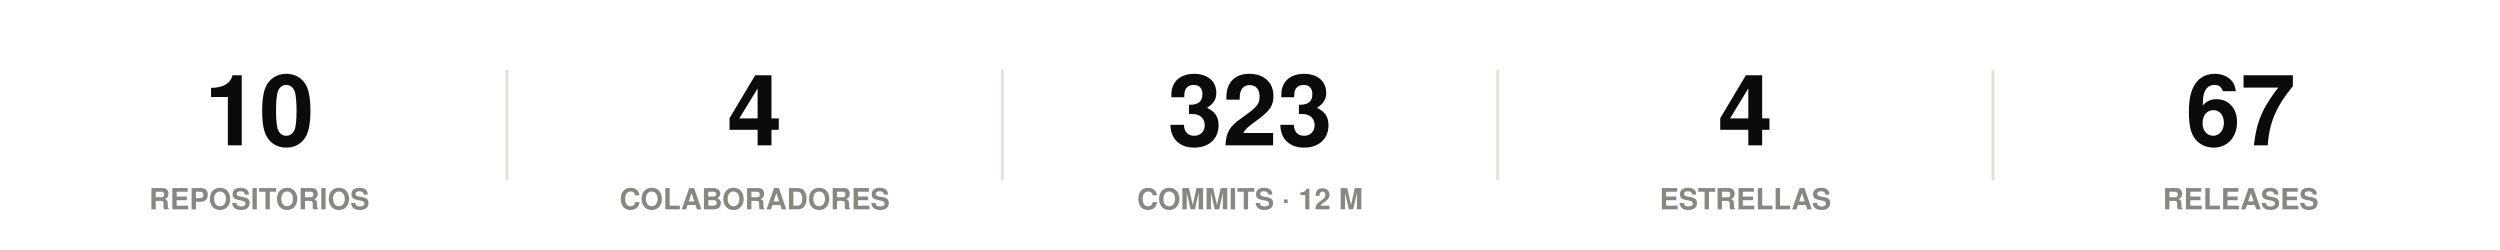
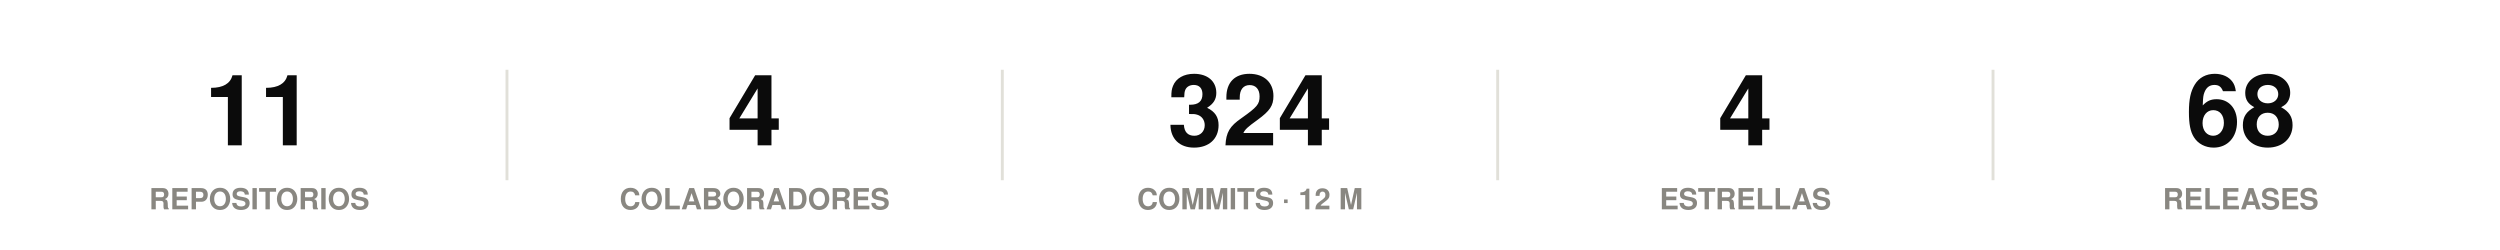
<svg xmlns="http://www.w3.org/2000/svg" width="860" height="86" viewBox="0 0 860 86" role="img">
  <rect width="860" height="86" fill="#ffffff" />
  <style>
@keyframes grow{from{transform:scaleX(0)}}
@keyframes rise{from{opacity:0;transform:translateY(9px)}}
@keyframes fade{from{opacity:0}}
@keyframes draw{to{stroke-dashoffset:0}}
.bar{transform-box:fill-box;transform-origin:left center;animation:grow .9s cubic-bezier(.22,1,.36,1) var(--d,0s) both}
.rise{animation:rise .7s cubic-bezier(.22,1,.36,1) var(--d,0s) both}
.fade{animation:fade .8s ease-out var(--d,0s) both}
.draw{animation:draw 1.7s ease-out .1s both}
@media (prefers-reduced-motion:reduce){
.bar,.rise,.fade,.draw{animation:none;transform:none;opacity:1;stroke-dashoffset:0}
}
</style>
  <g class="rise" style="--d:0.00s">
-     <text x="89.2" y="50" font-family="-apple-system,BlinkMacSystemFont,'Segoe UI',Helvetica,Arial,sans-serif" font-size="34" font-weight="700" fill="#0b0b0b" text-anchor="middle">10</text>
+     <text x="89.2" y="50" font-family="-apple-system,BlinkMacSystemFont,'Segoe UI',Helvetica,Arial,sans-serif" font-size="34" font-weight="700" fill="#0b0b0b" text-anchor="middle">11</text>
    <text x="89.2" y="72" font-family="-apple-system,BlinkMacSystemFont,'Segoe UI',Helvetica,Arial,sans-serif" font-size="10" font-weight="600" fill="#898781" text-anchor="middle">REPOSITORIOS</text>
  </g>
  <line x1="174.4" y1="24" x2="174.4" y2="62" stroke="#e1e0d9" stroke-width="1" />
  <g class="rise" style="--d:0.07s">
    <text x="259.6" y="50" font-family="-apple-system,BlinkMacSystemFont,'Segoe UI',Helvetica,Arial,sans-serif" font-size="34" font-weight="700" fill="#0b0b0b" text-anchor="middle">4</text>
    <text x="259.6" y="72" font-family="-apple-system,BlinkMacSystemFont,'Segoe UI',Helvetica,Arial,sans-serif" font-size="10" font-weight="600" fill="#898781" text-anchor="middle">COLABORADORES</text>
  </g>
  <line x1="344.8" y1="24" x2="344.8" y2="62" stroke="#e1e0d9" stroke-width="1" />
  <g class="rise" style="--d:0.14s">
-     <text x="430" y="50" font-family="-apple-system,BlinkMacSystemFont,'Segoe UI',Helvetica,Arial,sans-serif" font-size="34" font-weight="700" fill="#0b0b0b" text-anchor="middle">323</text>
+     <text x="430" y="50" font-family="-apple-system,BlinkMacSystemFont,'Segoe UI',Helvetica,Arial,sans-serif" font-size="34" font-weight="700" fill="#0b0b0b" text-anchor="middle">324</text>
    <text x="430" y="72" font-family="-apple-system,BlinkMacSystemFont,'Segoe UI',Helvetica,Arial,sans-serif" font-size="10" font-weight="600" fill="#898781" text-anchor="middle">COMMITS · 12 M</text>
  </g>
  <line x1="515.2" y1="24" x2="515.2" y2="62" stroke="#e1e0d9" stroke-width="1" />
  <g class="rise" style="--d:0.21s">
    <text x="600.4" y="50" font-family="-apple-system,BlinkMacSystemFont,'Segoe UI',Helvetica,Arial,sans-serif" font-size="34" font-weight="700" fill="#0b0b0b" text-anchor="middle">4</text>
    <text x="600.4" y="72" font-family="-apple-system,BlinkMacSystemFont,'Segoe UI',Helvetica,Arial,sans-serif" font-size="10" font-weight="600" fill="#898781" text-anchor="middle">ESTRELLAS</text>
  </g>
  <line x1="685.6" y1="24" x2="685.6" y2="62" stroke="#e1e0d9" stroke-width="1" />
  <g class="rise" style="--d:0.28s">
-     <text x="770.8" y="50" font-family="-apple-system,BlinkMacSystemFont,'Segoe UI',Helvetica,Arial,sans-serif" font-size="34" font-weight="700" fill="#0b0b0b" text-anchor="middle">67</text>
+     <text x="770.8" y="50" font-family="-apple-system,BlinkMacSystemFont,'Segoe UI',Helvetica,Arial,sans-serif" font-size="34" font-weight="700" fill="#0b0b0b" text-anchor="middle">68</text>
    <text x="770.8" y="72" font-family="-apple-system,BlinkMacSystemFont,'Segoe UI',Helvetica,Arial,sans-serif" font-size="10" font-weight="600" fill="#898781" text-anchor="middle">RELEASES</text>
  </g>
</svg>
